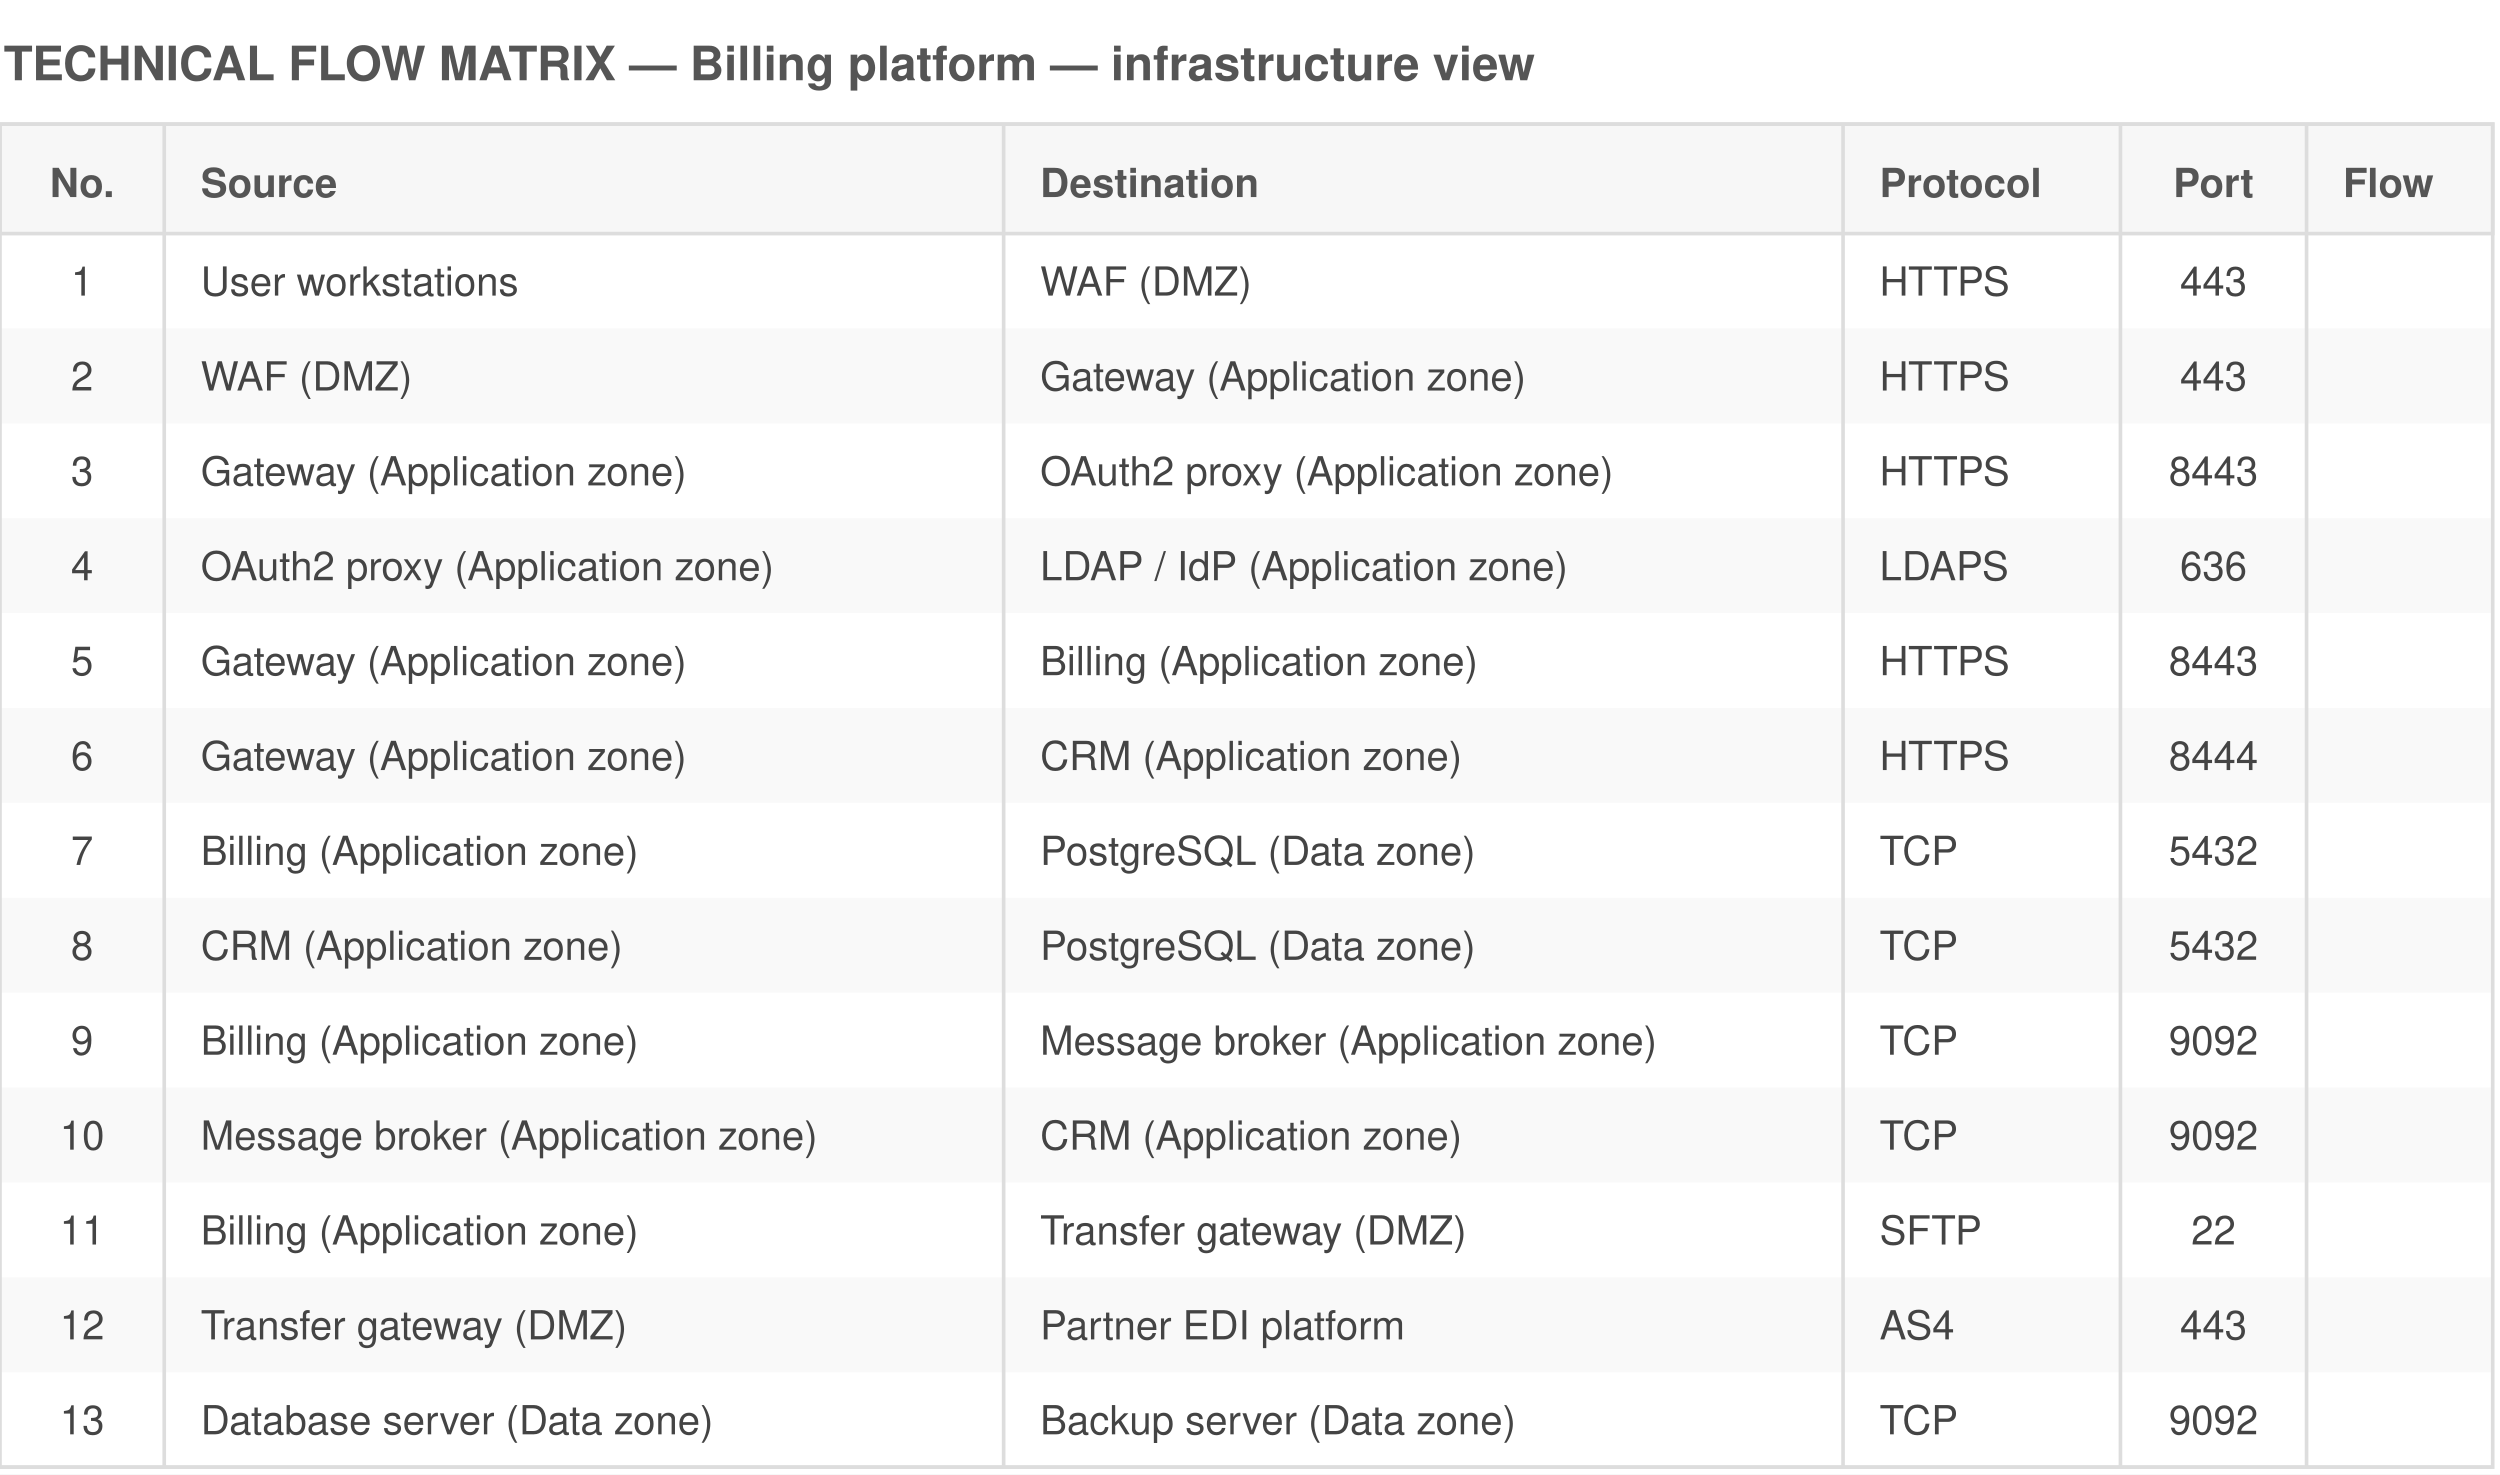
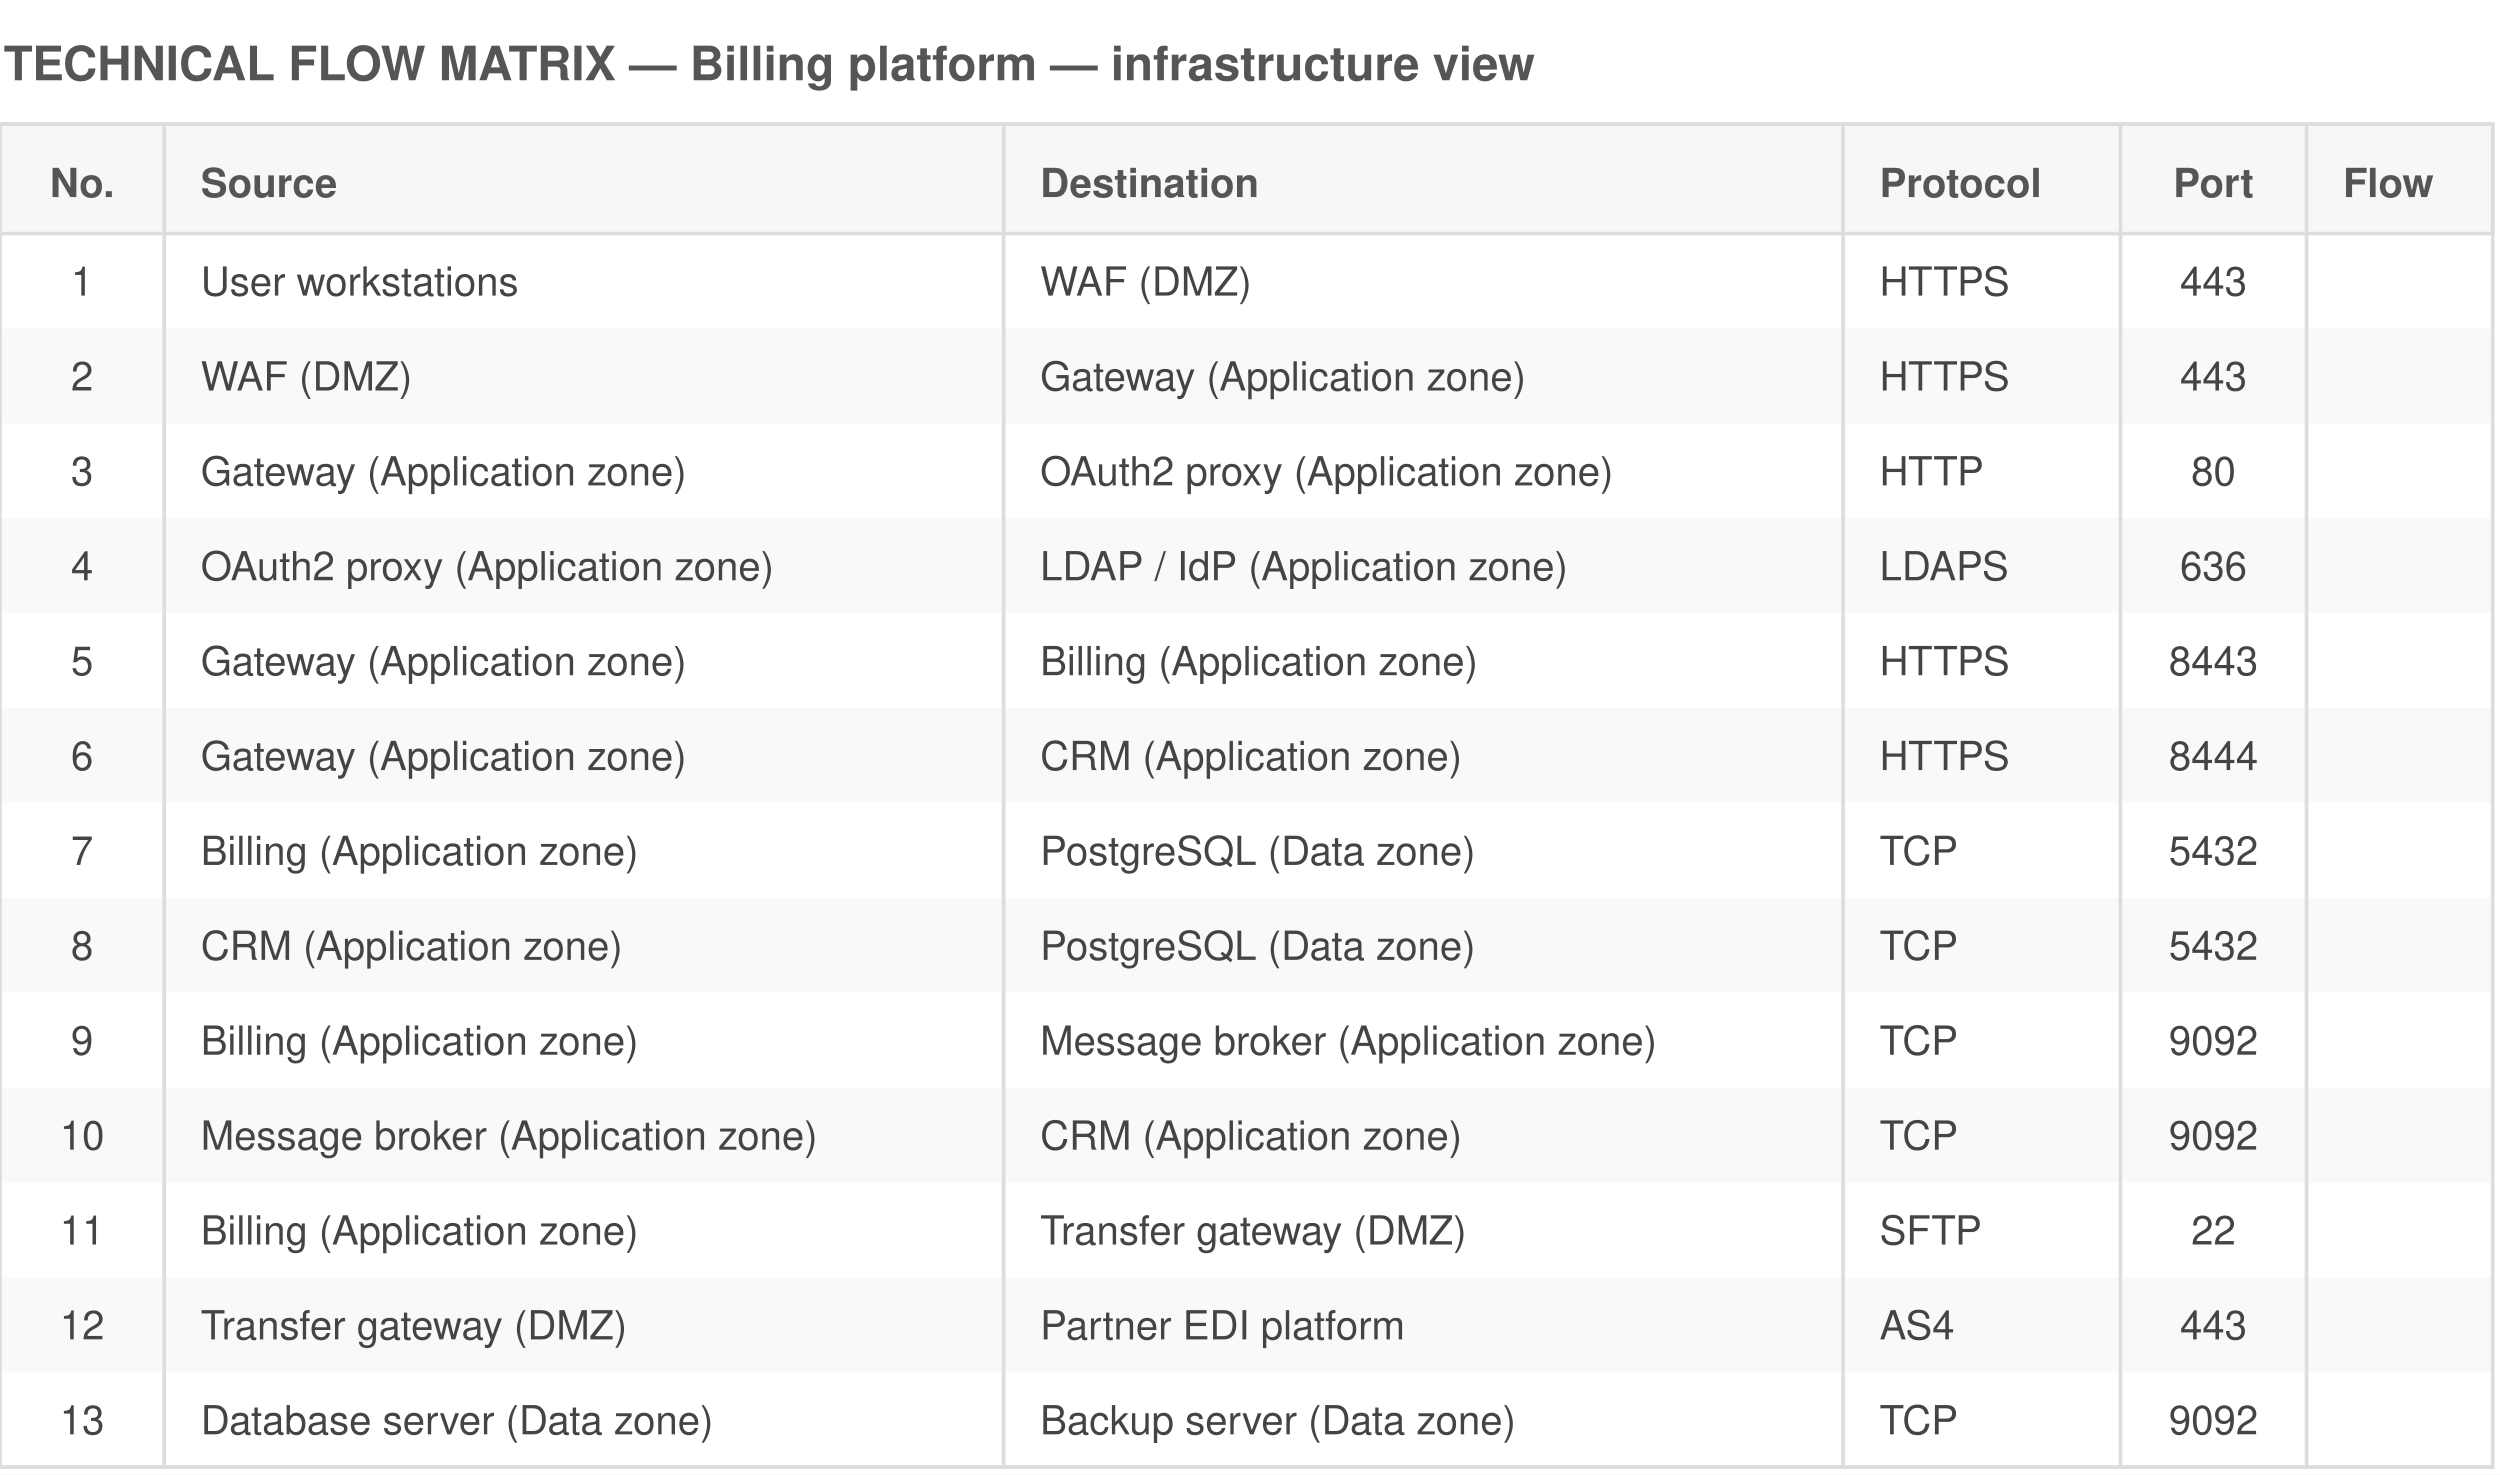
<svg xmlns="http://www.w3.org/2000/svg" viewBox="0 0 685 404" font-family="Helvetica,Arial,sans-serif">
  <rect width="685" height="404" fill="white" />
  <text x="1" y="22" font-size="13" font-weight="bold" fill="#555">TECHNICAL FLOW MATRIX — Billing platform — infrastructure view</text>
  <rect x="0" y="34" width="683" height="30" fill="#f7f7f7" stroke="#ddd" />
  <text x="22.5" y="54" font-size="11" font-weight="bold" text-anchor="middle" fill="#555">No.</text>
  <text x="55" y="54" font-size="11" font-weight="bold" text-anchor="start" fill="#555">Source</text>
  <text x="285" y="54" font-size="11" font-weight="bold" text-anchor="start" fill="#555">Destination</text>
  <text x="515" y="54" font-size="11" font-weight="bold" text-anchor="start" fill="#555">Protocol</text>
  <text x="606.5" y="54" font-size="11" font-weight="bold" text-anchor="middle" fill="#555">Port</text>
  <text x="642" y="54" font-size="11" font-weight="bold" text-anchor="start" fill="#555">Flow</text>
  <text x="22.5" y="81" font-size="11" text-anchor="middle" fill="#444">1</text>
  <text x="55" y="81" font-size="11" text-anchor="start" fill="#444">User workstations</text>
  <text x="285" y="81" font-size="11" text-anchor="start" fill="#444">WAF (DMZ)</text>
  <text x="515" y="81" font-size="11" text-anchor="start" fill="#444">HTTPS</text>
  <text x="606.5" y="81" font-size="11" text-anchor="middle" fill="#444">443</text>
  <text x="642" y="81" font-size="11" text-anchor="start" fill="#444" />
  <rect x="0" y="90" width="683" height="26" fill="#ddd" opacity="0.18" />
  <text x="22.5" y="107" font-size="11" text-anchor="middle" fill="#444">2</text>
  <text x="55" y="107" font-size="11" text-anchor="start" fill="#444">WAF (DMZ)</text>
  <text x="285" y="107" font-size="11" text-anchor="start" fill="#444">Gateway (Application zone)</text>
  <text x="515" y="107" font-size="11" text-anchor="start" fill="#444">HTTPS</text>
  <text x="606.5" y="107" font-size="11" text-anchor="middle" fill="#444">443</text>
  <text x="642" y="107" font-size="11" text-anchor="start" fill="#444" />
  <text x="22.5" y="133" font-size="11" text-anchor="middle" fill="#444">3</text>
  <text x="55" y="133" font-size="11" text-anchor="start" fill="#444">Gateway (Application zone)</text>
  <text x="285" y="133" font-size="11" text-anchor="start" fill="#444">OAuth2 proxy (Application zone)</text>
-   <text x="515" y="133" font-size="11" text-anchor="start" fill="#444">HTTPS</text>
-   <text x="606.5" y="133" font-size="11" text-anchor="middle" fill="#444">8443</text>
+   <text x="515" y="133" font-size="11" text-anchor="start" fill="#444">HTTP</text>
+   <text x="606.5" y="133" font-size="11" text-anchor="middle" fill="#444">80</text>
  <text x="642" y="133" font-size="11" text-anchor="start" fill="#444" />
  <rect x="0" y="142" width="683" height="26" fill="#ddd" opacity="0.18" />
  <text x="22.5" y="159" font-size="11" text-anchor="middle" fill="#444">4</text>
  <text x="55" y="159" font-size="11" text-anchor="start" fill="#444">OAuth2 proxy (Application zone)</text>
  <text x="285" y="159" font-size="11" text-anchor="start" fill="#444">LDAP / IdP (Application zone)</text>
  <text x="515" y="159" font-size="11" text-anchor="start" fill="#444">LDAPS</text>
  <text x="606.5" y="159" font-size="11" text-anchor="middle" fill="#444">636</text>
  <text x="642" y="159" font-size="11" text-anchor="start" fill="#444" />
  <text x="22.5" y="185" font-size="11" text-anchor="middle" fill="#444">5</text>
  <text x="55" y="185" font-size="11" text-anchor="start" fill="#444">Gateway (Application zone)</text>
  <text x="285" y="185" font-size="11" text-anchor="start" fill="#444">Billing (Application zone)</text>
  <text x="515" y="185" font-size="11" text-anchor="start" fill="#444">HTTPS</text>
  <text x="606.5" y="185" font-size="11" text-anchor="middle" fill="#444">8443</text>
  <text x="642" y="185" font-size="11" text-anchor="start" fill="#444" />
  <rect x="0" y="194" width="683" height="26" fill="#ddd" opacity="0.18" />
  <text x="22.5" y="211" font-size="11" text-anchor="middle" fill="#444">6</text>
  <text x="55" y="211" font-size="11" text-anchor="start" fill="#444">Gateway (Application zone)</text>
  <text x="285" y="211" font-size="11" text-anchor="start" fill="#444">CRM (Application zone)</text>
  <text x="515" y="211" font-size="11" text-anchor="start" fill="#444">HTTPS</text>
  <text x="606.5" y="211" font-size="11" text-anchor="middle" fill="#444">8444</text>
  <text x="642" y="211" font-size="11" text-anchor="start" fill="#444" />
  <text x="22.5" y="237" font-size="11" text-anchor="middle" fill="#444">7</text>
  <text x="55" y="237" font-size="11" text-anchor="start" fill="#444">Billing (Application zone)</text>
  <text x="285" y="237" font-size="11" text-anchor="start" fill="#444">PostgreSQL (Data zone)</text>
  <text x="515" y="237" font-size="11" text-anchor="start" fill="#444">TCP</text>
  <text x="606.5" y="237" font-size="11" text-anchor="middle" fill="#444">5432</text>
  <text x="642" y="237" font-size="11" text-anchor="start" fill="#444" />
  <rect x="0" y="246" width="683" height="26" fill="#ddd" opacity="0.18" />
  <text x="22.5" y="263" font-size="11" text-anchor="middle" fill="#444">8</text>
  <text x="55" y="263" font-size="11" text-anchor="start" fill="#444">CRM (Application zone)</text>
  <text x="285" y="263" font-size="11" text-anchor="start" fill="#444">PostgreSQL (Data zone)</text>
  <text x="515" y="263" font-size="11" text-anchor="start" fill="#444">TCP</text>
  <text x="606.5" y="263" font-size="11" text-anchor="middle" fill="#444">5432</text>
  <text x="642" y="263" font-size="11" text-anchor="start" fill="#444" />
  <text x="22.5" y="289" font-size="11" text-anchor="middle" fill="#444">9</text>
  <text x="55" y="289" font-size="11" text-anchor="start" fill="#444">Billing (Application zone)</text>
  <text x="285" y="289" font-size="11" text-anchor="start" fill="#444">Message broker (Application zone)</text>
  <text x="515" y="289" font-size="11" text-anchor="start" fill="#444">TCP</text>
  <text x="606.5" y="289" font-size="11" text-anchor="middle" fill="#444">9092</text>
  <text x="642" y="289" font-size="11" text-anchor="start" fill="#444" />
  <rect x="0" y="298" width="683" height="26" fill="#ddd" opacity="0.18" />
  <text x="22.5" y="315" font-size="11" text-anchor="middle" fill="#444">10</text>
  <text x="55" y="315" font-size="11" text-anchor="start" fill="#444">Message broker (Application zone)</text>
  <text x="285" y="315" font-size="11" text-anchor="start" fill="#444">CRM (Application zone)</text>
  <text x="515" y="315" font-size="11" text-anchor="start" fill="#444">TCP</text>
  <text x="606.5" y="315" font-size="11" text-anchor="middle" fill="#444">9092</text>
  <text x="642" y="315" font-size="11" text-anchor="start" fill="#444" />
  <text x="22.5" y="341" font-size="11" text-anchor="middle" fill="#444">11</text>
  <text x="55" y="341" font-size="11" text-anchor="start" fill="#444">Billing (Application zone)</text>
  <text x="285" y="341" font-size="11" text-anchor="start" fill="#444">Transfer gateway (DMZ)</text>
  <text x="515" y="341" font-size="11" text-anchor="start" fill="#444">SFTP</text>
  <text x="606.5" y="341" font-size="11" text-anchor="middle" fill="#444">22</text>
  <text x="642" y="341" font-size="11" text-anchor="start" fill="#444" />
  <rect x="0" y="350" width="683" height="26" fill="#ddd" opacity="0.18" />
  <text x="22.5" y="367" font-size="11" text-anchor="middle" fill="#444">12</text>
  <text x="55" y="367" font-size="11" text-anchor="start" fill="#444">Transfer gateway (DMZ)</text>
  <text x="285" y="367" font-size="11" text-anchor="start" fill="#444">Partner EDI platform</text>
  <text x="515" y="367" font-size="11" text-anchor="start" fill="#444">AS4</text>
  <text x="606.5" y="367" font-size="11" text-anchor="middle" fill="#444">443</text>
  <text x="642" y="367" font-size="11" text-anchor="start" fill="#444" />
  <text x="22.5" y="393" font-size="11" text-anchor="middle" fill="#444">13</text>
  <text x="55" y="393" font-size="11" text-anchor="start" fill="#444">Database server (Data zone)</text>
  <text x="285" y="393" font-size="11" text-anchor="start" fill="#444">Backup server (Data zone)</text>
  <text x="515" y="393" font-size="11" text-anchor="start" fill="#444">TCP</text>
  <text x="606.5" y="393" font-size="11" text-anchor="middle" fill="#444">9092</text>
  <text x="642" y="393" font-size="11" text-anchor="start" fill="#444" />
  <line x1="45" y1="34" x2="45" y2="402" stroke="#ddd" stroke-width="1" />
  <line x1="275" y1="34" x2="275" y2="402" stroke="#ddd" stroke-width="1" />
  <line x1="505" y1="34" x2="505" y2="402" stroke="#ddd" stroke-width="1" />
  <line x1="581" y1="34" x2="581" y2="402" stroke="#ddd" stroke-width="1" />
  <line x1="632" y1="34" x2="632" y2="402" stroke="#ddd" stroke-width="1" />
  <line x1="0" y1="402" x2="683" y2="402" stroke="#ddd" />
  <rect x="0" y="34" width="683" height="368" fill="none" stroke="#ddd" />
</svg>
